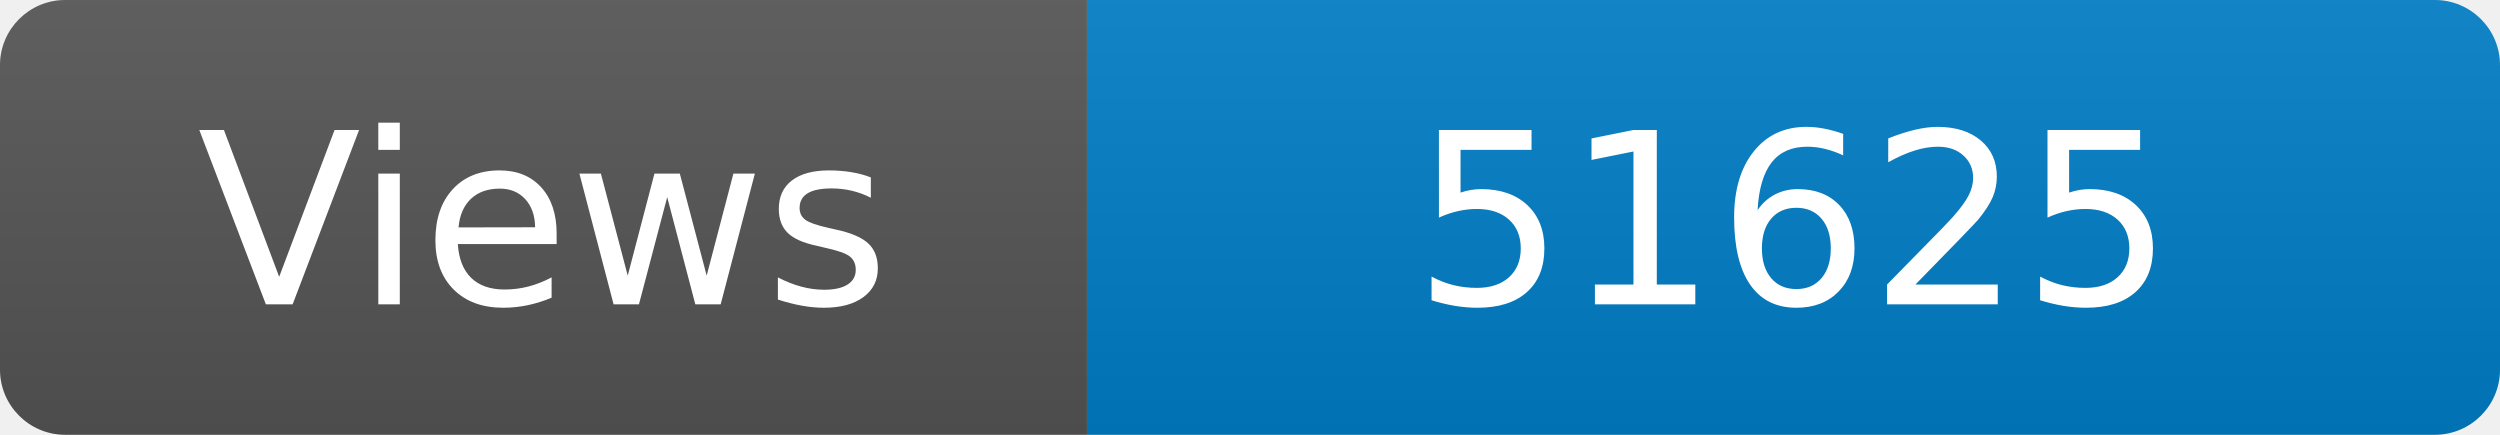
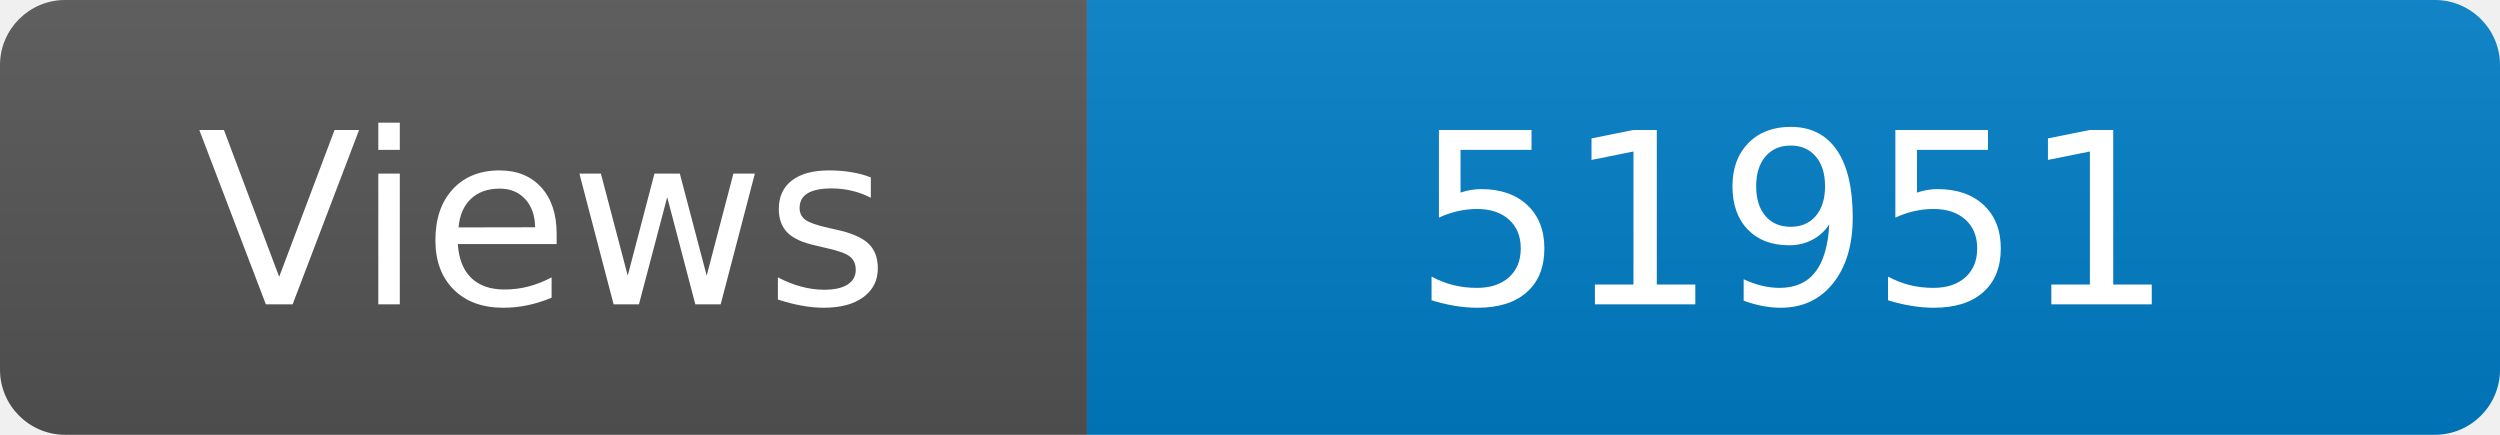
<svg xmlns="http://www.w3.org/2000/svg" width="115" height="20" role="img" aria-label="Maintained?: yes">
  <linearGradient id="s" x2="0" y2="100%">
    <stop offset="0" stop-color="#bbb" stop-opacity=".1" />
    <stop offset="1" stop-opacity=".1" />
  </linearGradient>
  <clipPath id="r">
    <rect width="115" height="20" rx="3" fill="#fff" />
  </clipPath>
  <g clip-path="url(#r)">
    <rect width="50" height="20" fill="#555" />
    <rect x="50" width="160" height="20" fill="#007ec6" />
    <rect width="115" height="20" fill="url(#s)" />
  </g>
  <g fill="#fff" text-anchor="middle" font-family="Verdana,Geneva,DejaVu Sans,sans-serif" font-size="110">
    <text x="250" y="140" transform="scale(.1)" fill="#fff">Views</text>
-     <text x="825" y="140" transform="scale(.1)" fill="#fff">51625</text>
+     <text x="825" y="140" transform="scale(.1)" fill="#fff">51951</text>
  </g>
</svg>
